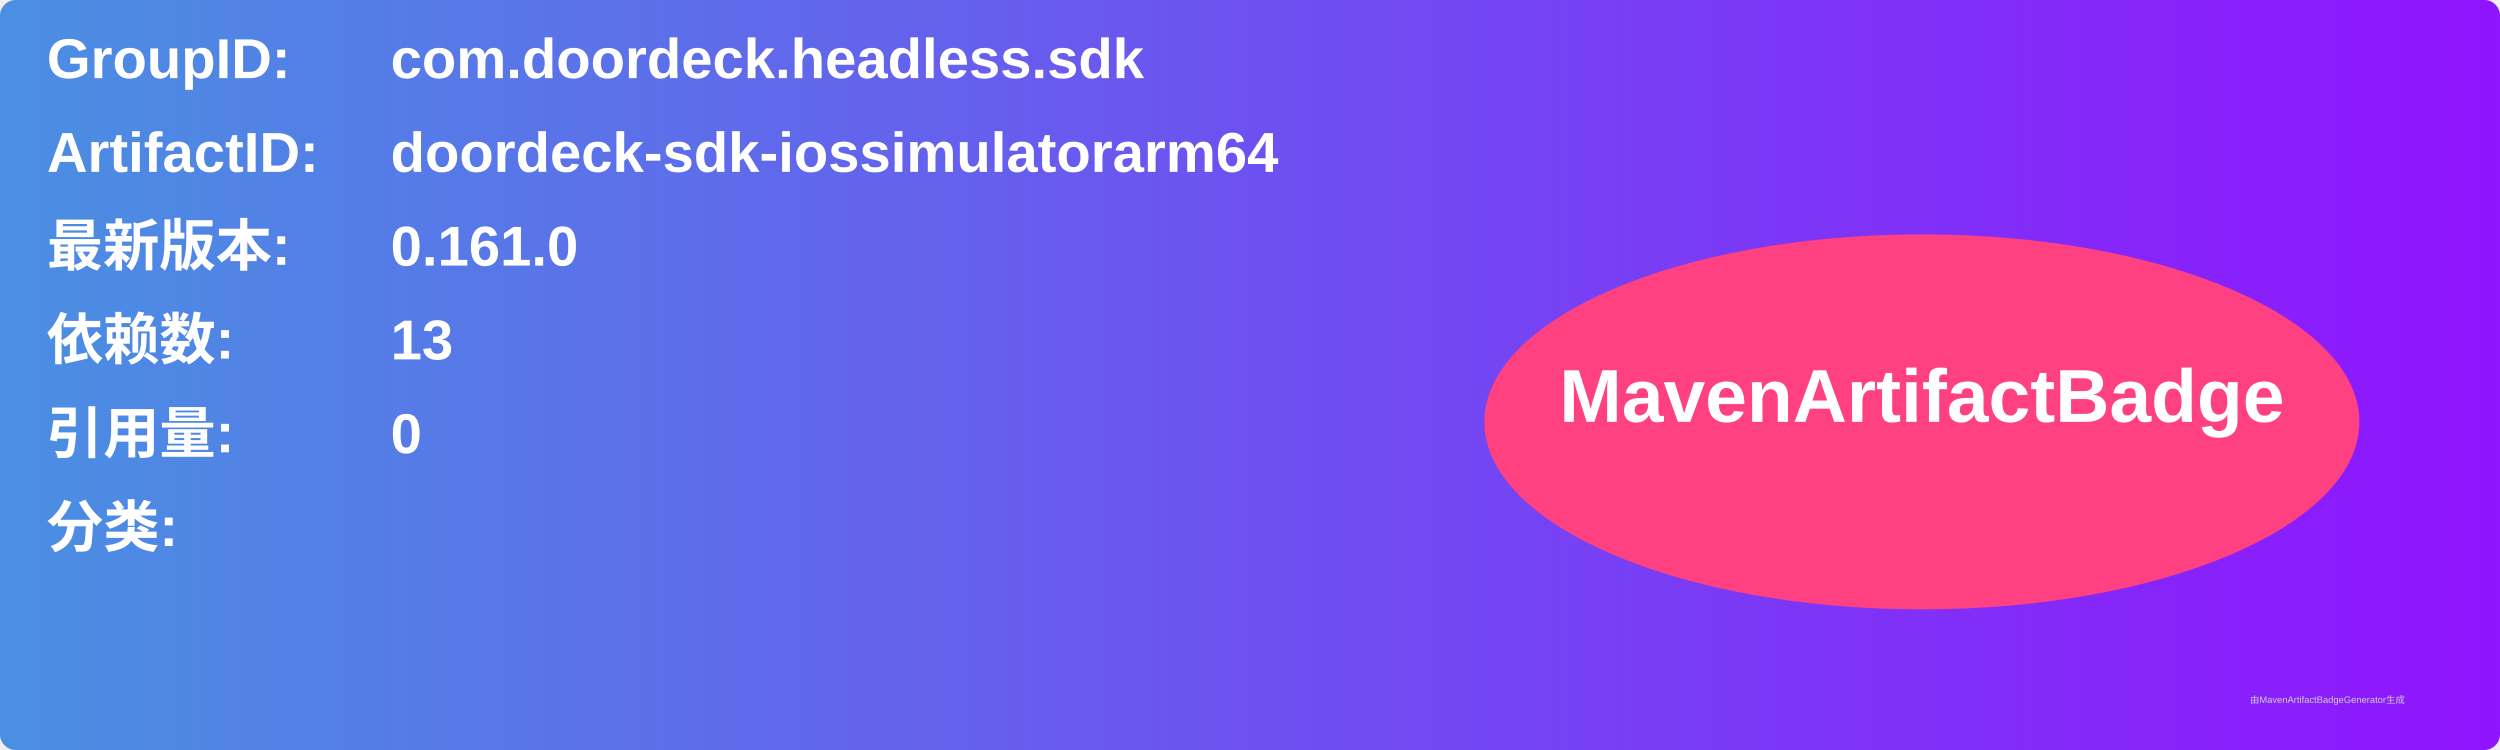
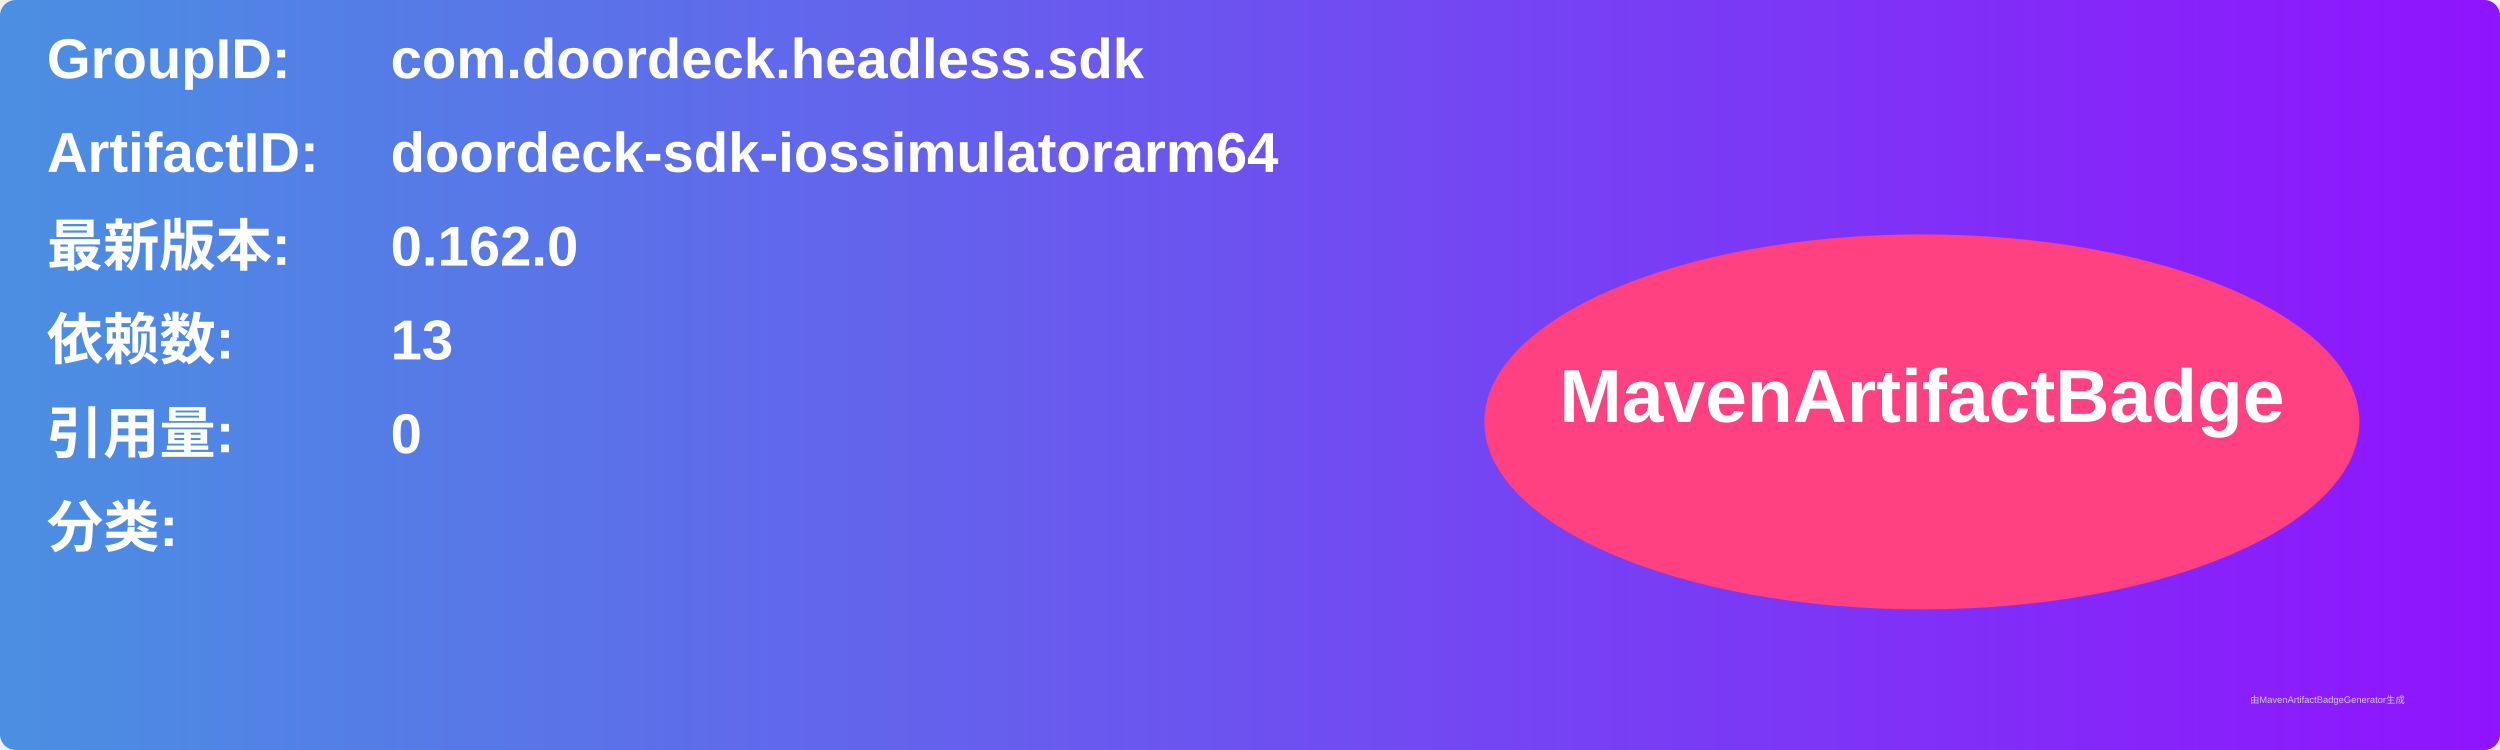
<svg xmlns="http://www.w3.org/2000/svg" width="800" height="240" viewBox="0 0 800 240">
  <linearGradient id="grad" x1="0%" y1="0%" x2="100%" y2="0%">
    <stop offset="0%" stop-color="#4a90e2" />
    <stop offset="100%" stop-color="#9013fe" />
  </linearGradient>
  <rect width="100%" height="100%" rx="5" ry="5" fill="url(#grad)" />
  <g transform="translate(15, 15)">
    <text x="0" y="10" font-family="Arial" font-size="18" fill="white" font-weight="bold" width="260">GroupID:</text>
    <text x="110" y="10" font-family="Arial" font-size="18" fill="white" font-weight="bold" width="460">com.doordeck.headless.sdk</text>
    <text x="0" y="40" font-family="Arial" font-size="18" fill="white" font-weight="bold" width="260">ArtifactID:</text>
    <text x="110" y="40" font-family="Arial" font-size="18" fill="white" font-weight="bold" width="460">doordeck-sdk-iossimulatorarm64</text>
    <text x="0" y="70" font-family="Arial" font-size="18" fill="white" font-weight="bold">最新版本:</text>
    <text x="110" y="70" font-family="Arial" font-size="18" fill="white" font-weight="bold">
-       <tspan font-weight="bold">0.161.0</tspan>
+       <tspan font-weight="bold">0.162.0</tspan>
    </text>
    <text x="0" y="100" font-family="Arial" font-size="18" fill="white" font-weight="bold">依赖数: </text>
    <text x="110" y="100" font-family="Arial" font-size="18" fill="white">
      <tspan font-weight="bold">13</tspan>
    </text>
    <text x="0" y="130" font-family="Arial" font-size="18" fill="white" font-weight="bold">引用量: </text>
    <text x="110" y="130" font-family="Arial" font-size="18" fill="white">
      <tspan font-weight="bold">0</tspan>
    </text>
    <text x="0" y="160" font-family="Arial" font-size="18" fill="white" font-weight="bold">分类:</text>
    <text x="10" y="190" font-family="Arial" font-size="10" fill="white">
      <tspan font-weight="bold" />
    </text>
    <ellipse cx="600" cy="120" rx="140" ry="60" fill="#ff4081" />
    <text x="600" y="120" text-anchor="middle" font-family="Arial" font-size="24" fill="white" font-weight="bold">MavenArtifactBadge</text>
  </g>
  <text x="720" y="225" font-family="Arial" font-size="3" fill="#d0d0d0">由MavenArtifactBadgeGenerator生成</text>
</svg>
